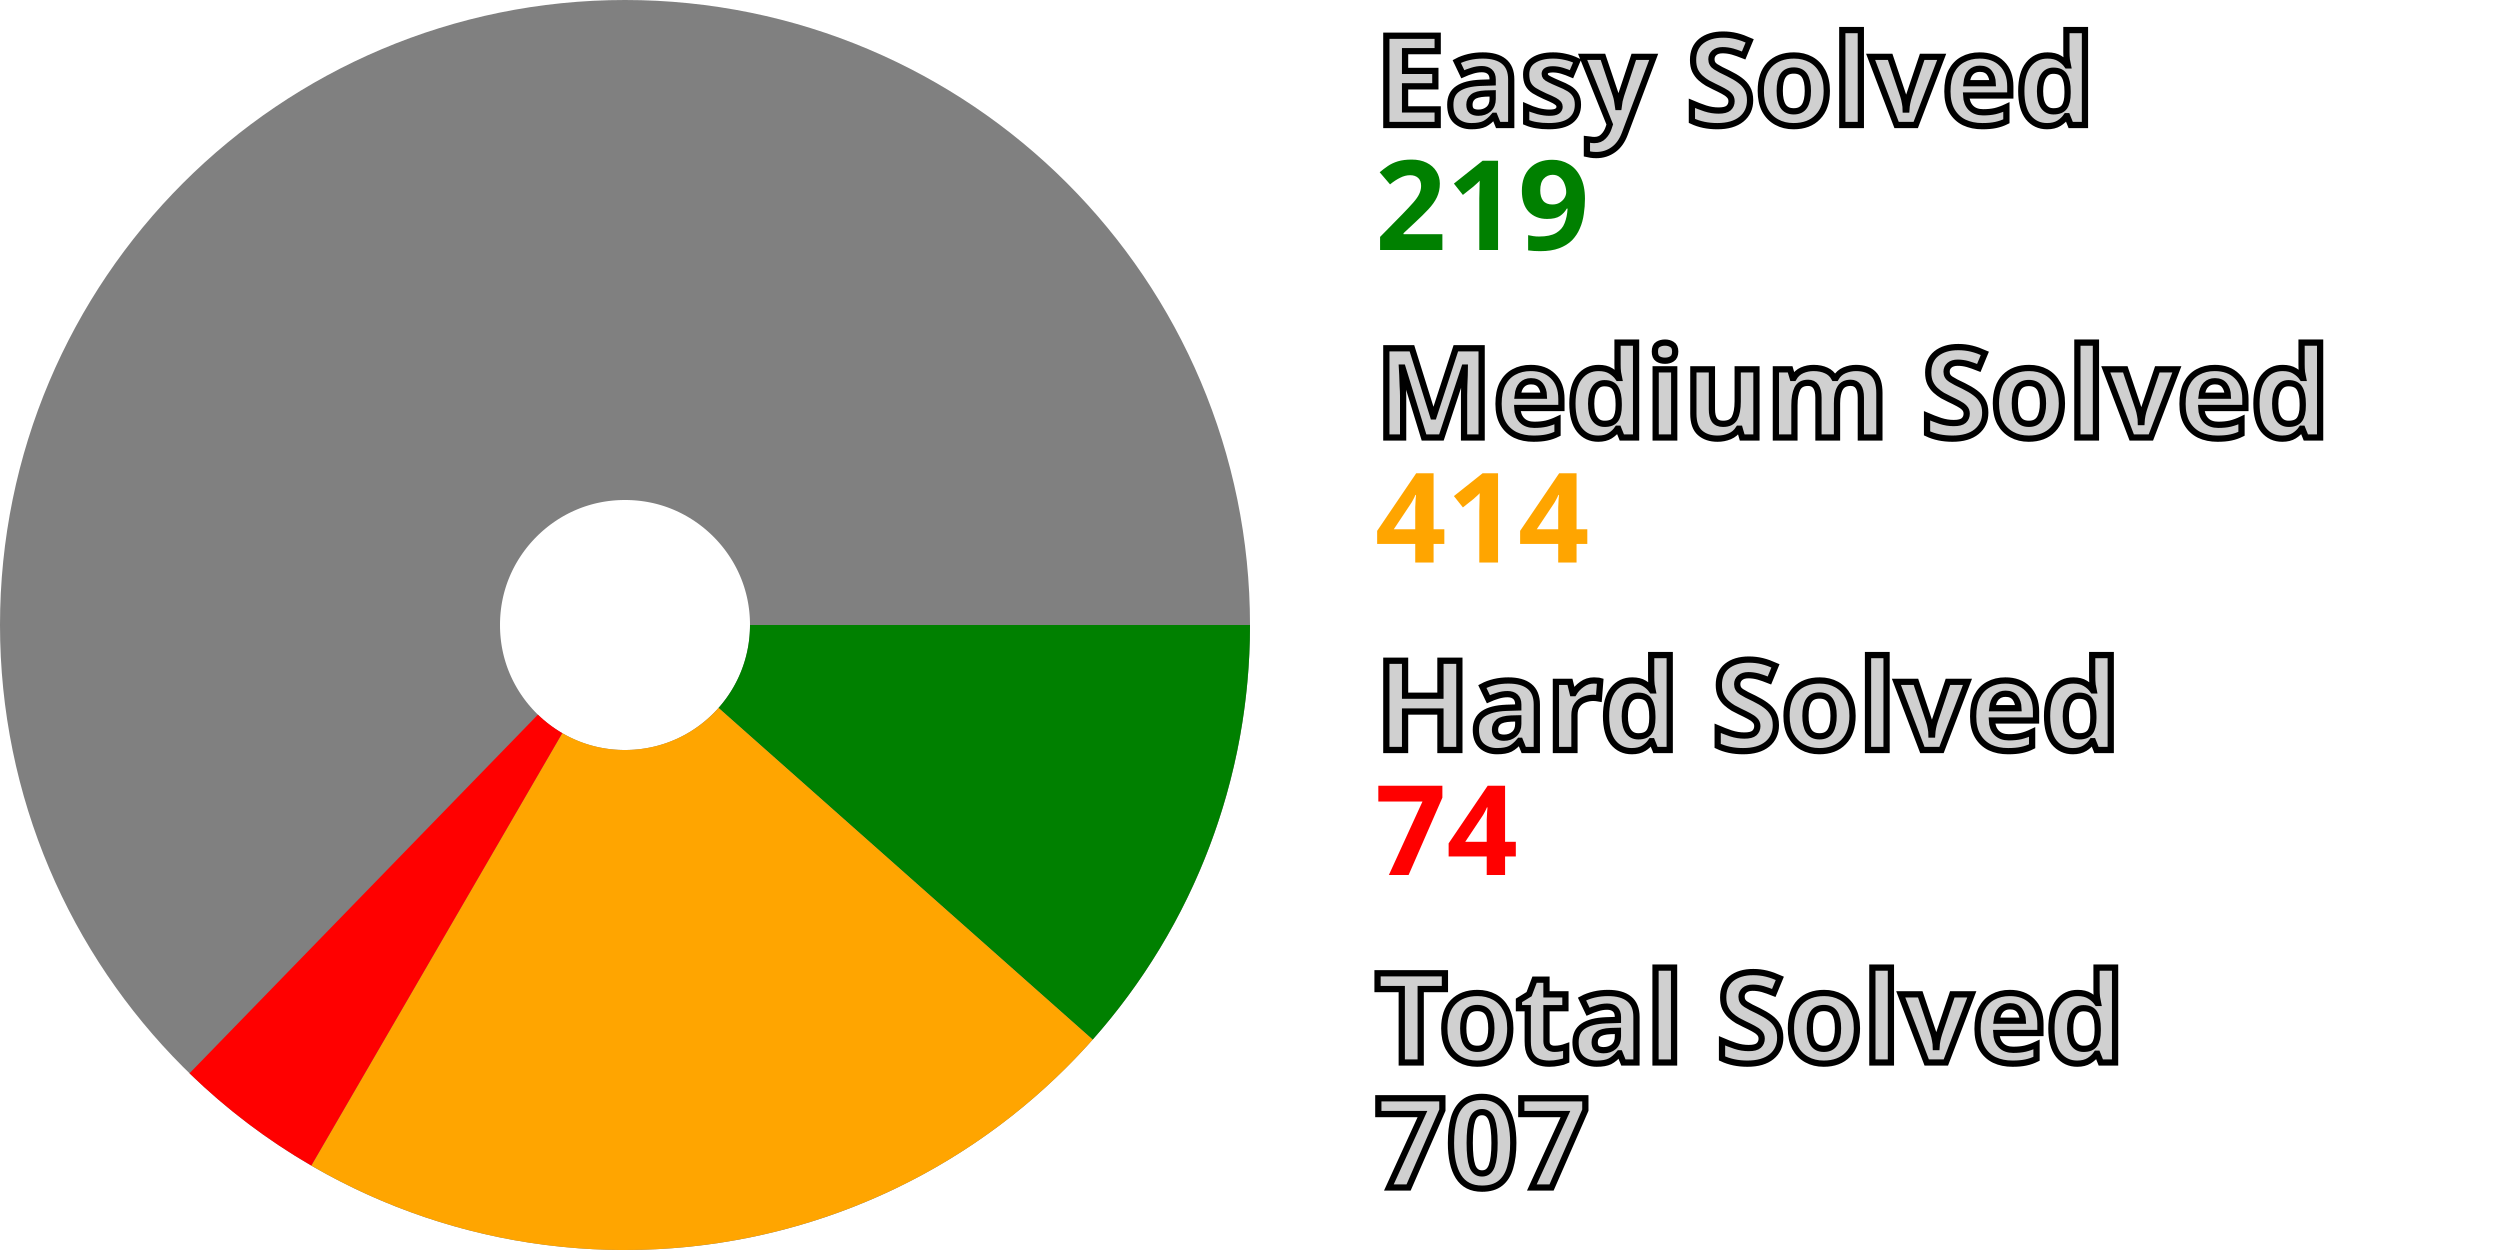
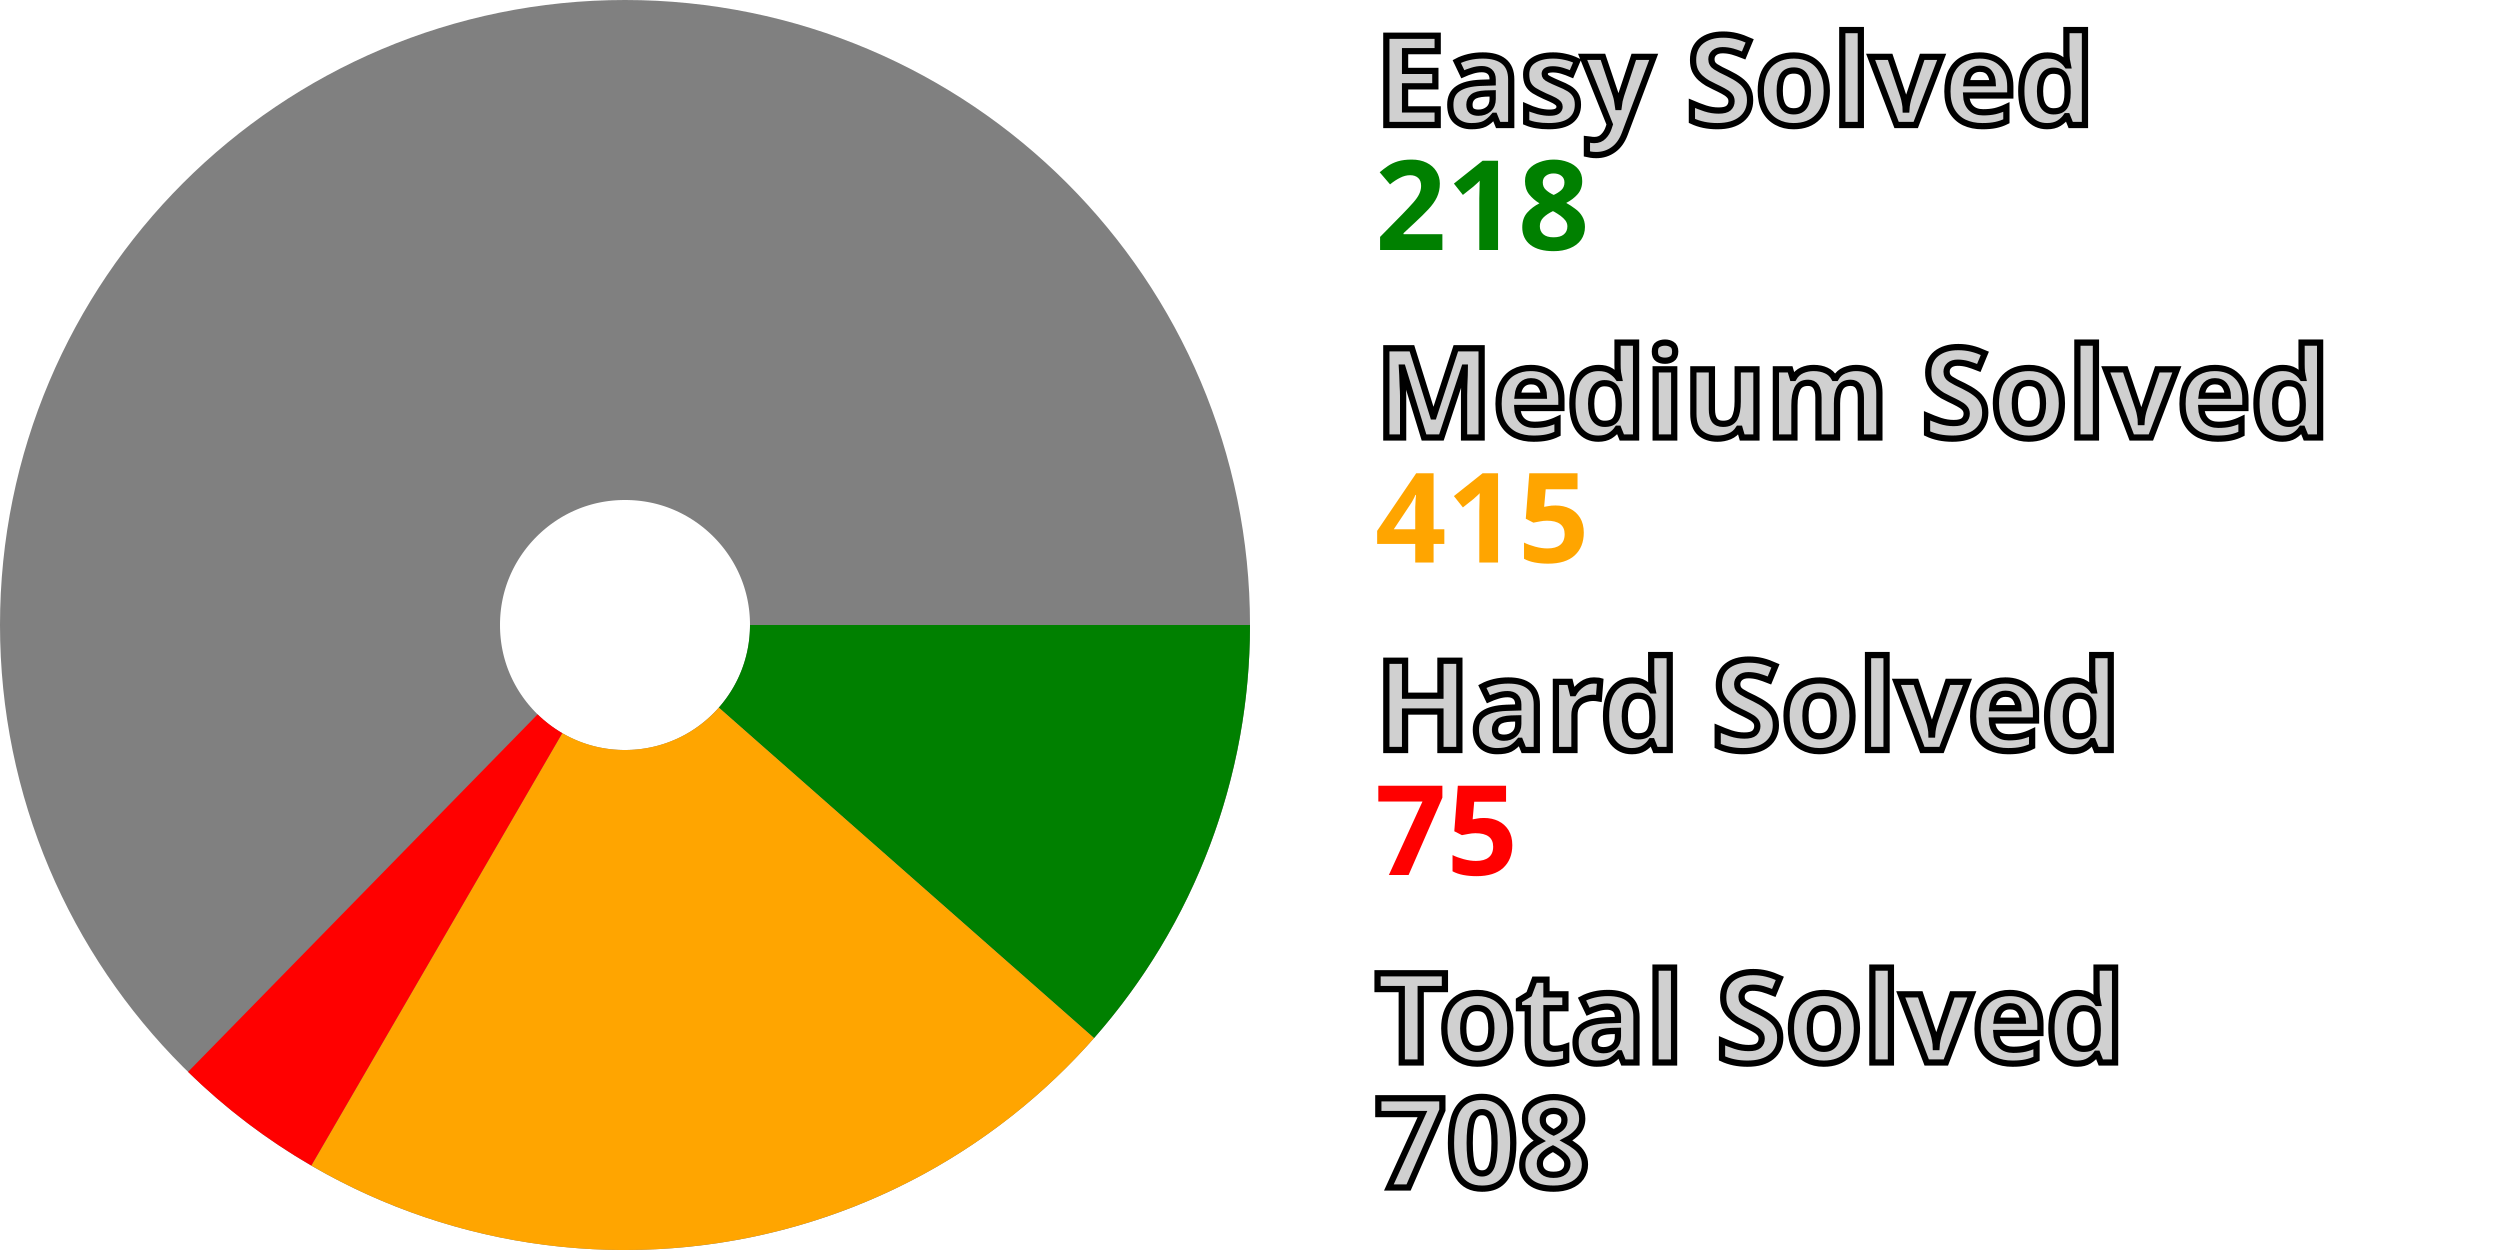
<svg xmlns="http://www.w3.org/2000/svg" width="200" height="100" viewBox="0 0 200 100" stroke-width="40" fill="none">
  <style>.small {font: bold 10px sans-serif; fill: #d0d0d0; stroke: black; stroke-width: 0.5px;}</style>
  <style>.esy {font: bold 10px sans-serif; fill: green;}</style>
  <style>.mdm {font: bold 10px sans-serif; fill: orange;}</style>
  <style>.hrd {font: bold 10px sans-serif; fill: red;}</style>
  <circle cx="50" cy="50" r="30.0" stroke="gray" />
-   <path d="M80.0 50 A 30.0 30.0, 0, 0, 1, 72.448 69.902" stroke="green" />
-   <path d="M72.448 69.902 A 30.0 30.0, 0, 0, 1, 34.943 75.948" stroke="orange" />
-   <path d="M34.943 75.948 A 30.0 30.0, 0, 0, 1, 29.096 71.518" stroke="red" />
+   <path d="M80.0 50 A 30.0 30.0, 0, 0, 1, 72.514 69.828" stroke="green" />
+   <path d="M72.514 69.828 A 30.0 30.0, 0, 0, 1, 34.943 75.948" stroke="orange" />
+   <path d="M34.943 75.948 A 30.0 30.0, 0, 0, 1, 29.025 71.449" stroke="red" />
  <text x="110.0" y="10.0" class="small">Easy Solved</text>
-   <text x="110.0" y="20.0" class="esy">219</text>
+   <text x="110.0" y="20.0" class="esy">218</text>
  <text x="110.0" y="35.0" class="small">Medium Solved</text>
-   <text x="110.0" y="45.0" class="mdm">414</text>
+   <text x="110.0" y="45.0" class="mdm">415</text>
  <text x="110.0" y="60.0" class="small">Hard Solved</text>
-   <text x="110.0" y="70.0" class="hrd">74</text>
+   <text x="110.0" y="70.0" class="hrd">75</text>
  <text x="110.0" y="85.0" class="small">Total Solved</text>
-   <text x="110.0" y="95.0" class="small">707</text>
+   <text x="110.0" y="95.0" class="small">708</text>
</svg>
